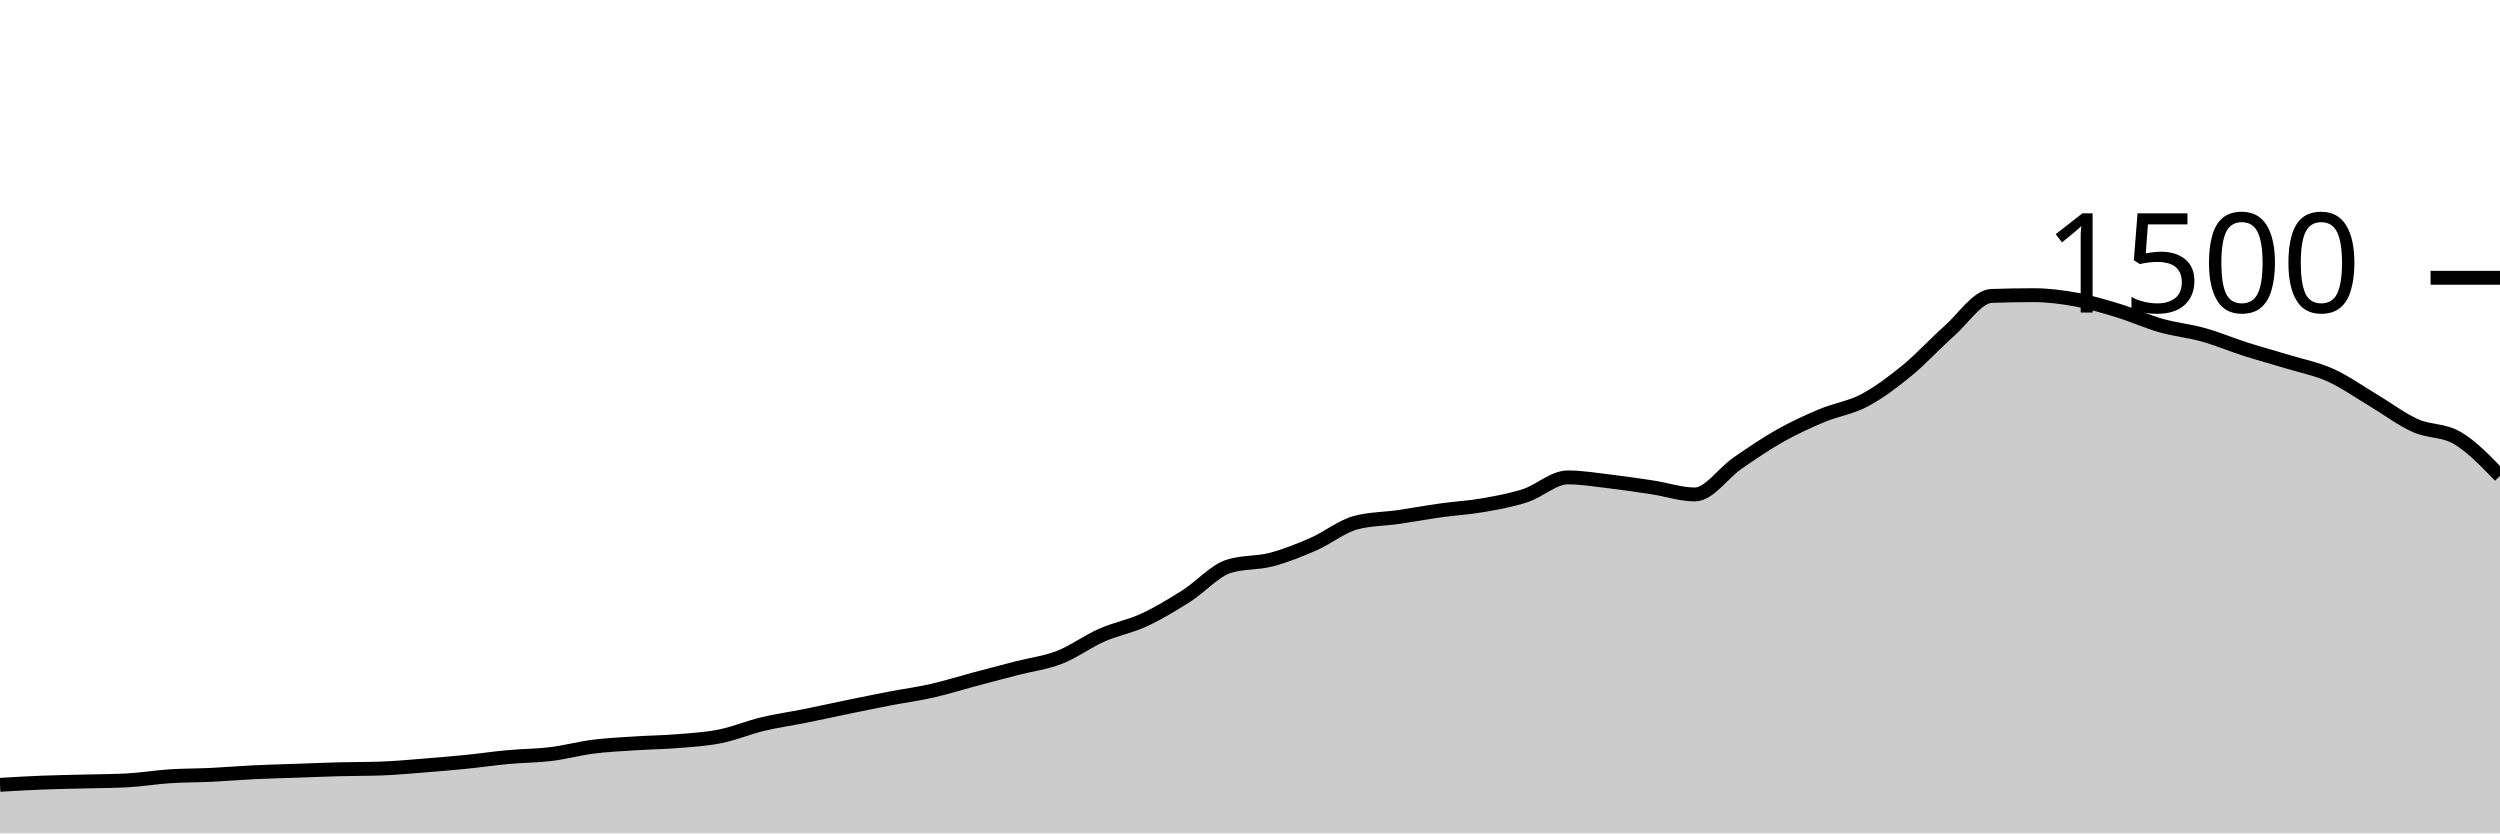
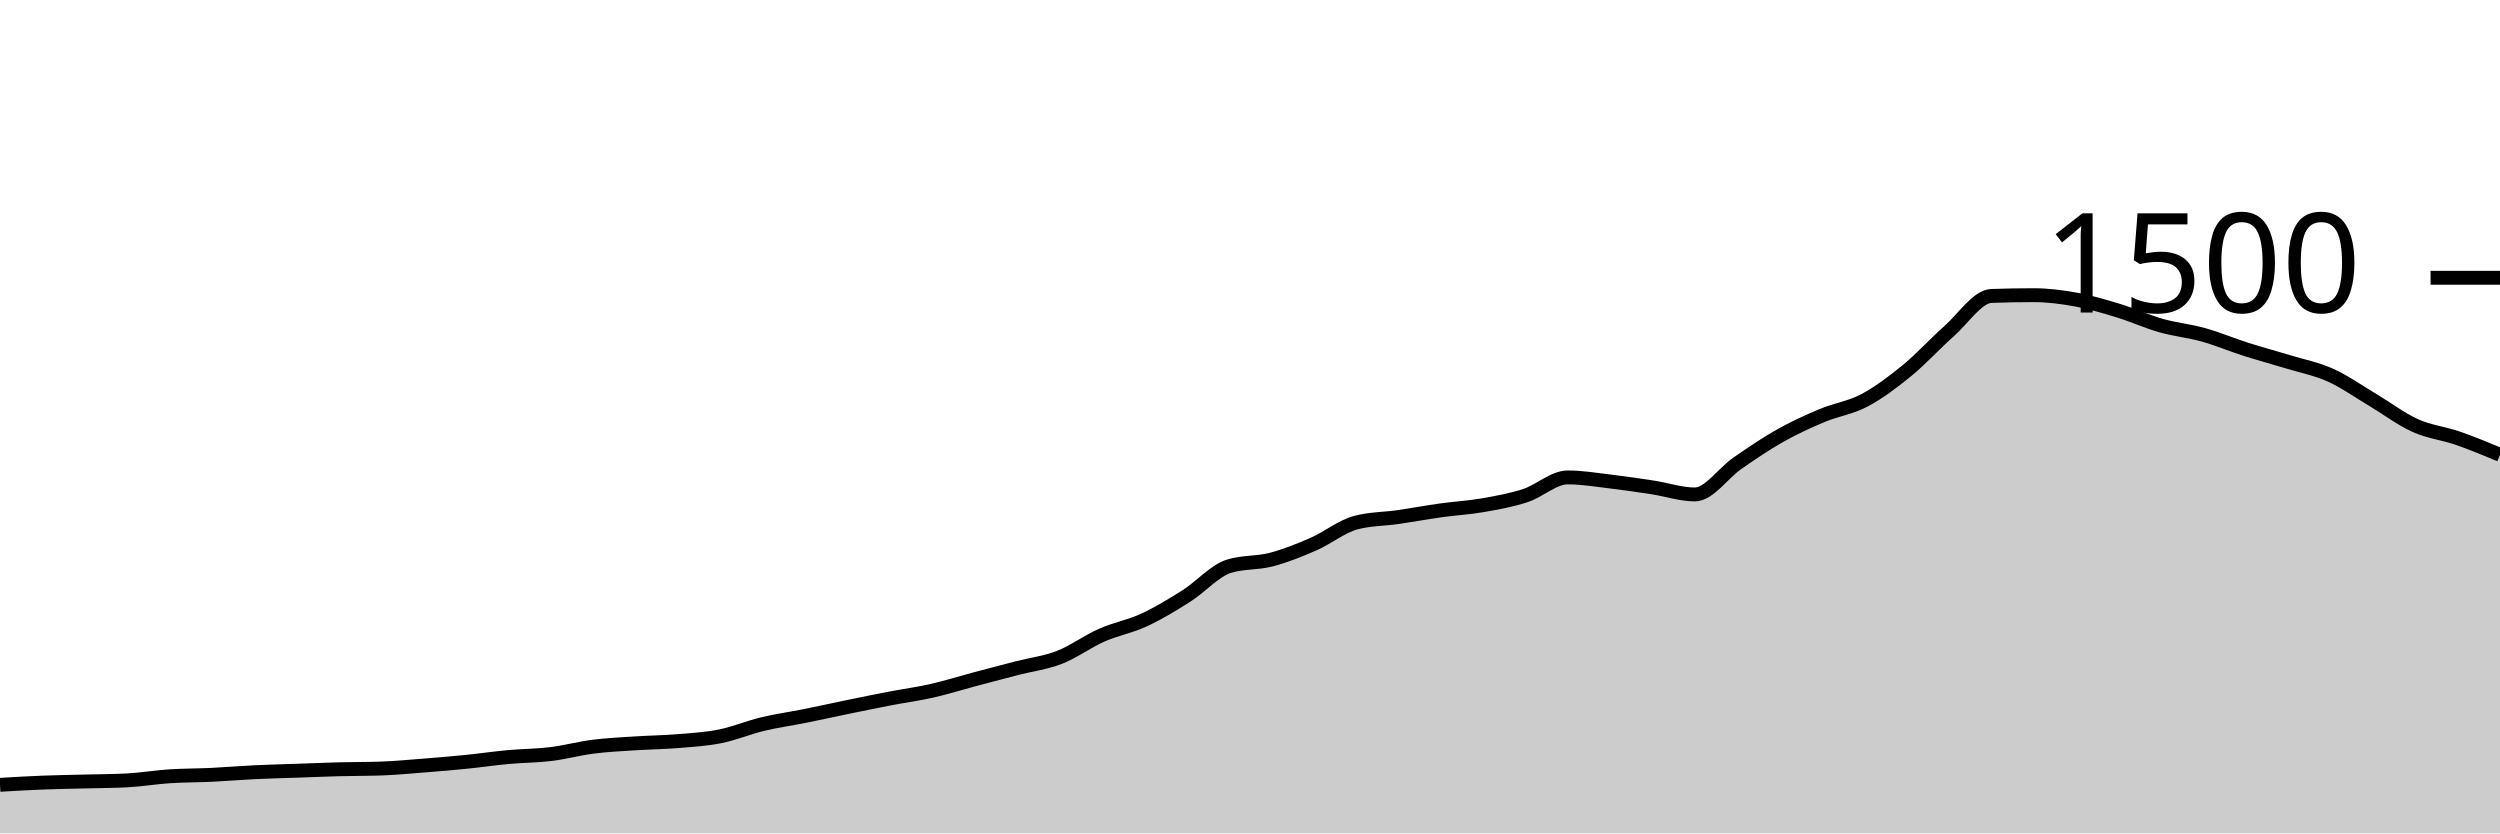
<svg xmlns="http://www.w3.org/2000/svg" viewBox="0 0 180 60">
  <g transform="translate(0,20)">
-     <path class="area" fill="rgba(0, 0, 0, 0.2)" d="M0,36.507C1.017,36.447,2.034,36.387,3.051,36.347C4.068,36.307,5.085,36.293,6.102,36.267C7.119,36.24,8.136,36.24,9.153,36.187C10.169,36.133,11.186,35.96,12.203,35.893C13.22,35.827,14.237,35.836,15.254,35.787C16.271,35.738,17.288,35.649,18.305,35.6C19.322,35.551,20.339,35.529,21.356,35.493C22.373,35.458,23.39,35.413,24.407,35.387C25.424,35.36,26.441,35.369,27.458,35.333C28.475,35.298,29.492,35.2,30.508,35.12C31.525,35.04,32.542,34.956,33.559,34.853C34.576,34.751,35.593,34.6,36.61,34.507C37.627,34.413,38.644,34.418,39.661,34.293C40.678,34.169,41.695,33.889,42.712,33.76C43.729,33.631,44.746,33.587,45.763,33.52C46.78,33.453,47.797,33.444,48.814,33.36C49.831,33.276,50.847,33.218,51.864,33.013C52.881,32.809,53.898,32.378,54.915,32.133C55.932,31.889,56.949,31.751,57.966,31.547C58.983,31.342,60,31.116,61.017,30.907C62.034,30.698,63.051,30.489,64.068,30.293C65.085,30.098,66.102,29.964,67.119,29.733C68.136,29.502,69.153,29.178,70.169,28.907C71.186,28.636,72.203,28.369,73.22,28.107C74.237,27.844,75.254,27.729,76.271,27.333C77.288,26.938,78.305,26.182,79.322,25.733C80.339,25.284,81.356,25.111,82.373,24.64C83.39,24.169,84.407,23.551,85.424,22.907C86.441,22.262,87.458,21.093,88.475,20.773C89.492,20.453,90.508,20.56,91.525,20.293C92.542,20.027,93.559,19.618,94.576,19.173C95.593,18.729,96.61,17.893,97.627,17.627C98.644,17.36,99.661,17.373,100.678,17.227C101.695,17.08,102.712,16.889,103.729,16.747C104.746,16.604,105.763,16.551,106.78,16.373C107.797,16.196,108.814,16.013,109.831,15.68C110.847,15.347,111.864,14.373,112.881,14.373C113.898,14.373,114.915,14.547,115.932,14.667C116.949,14.787,117.966,14.938,118.983,15.093C120,15.249,121.017,15.6,122.034,15.6C123.051,15.6,124.068,14.062,125.085,13.36C126.102,12.658,127.119,11.96,128.136,11.387C129.153,10.813,130.169,10.347,131.186,9.92C132.203,9.493,133.22,9.364,134.237,8.827C135.254,8.289,136.271,7.524,137.288,6.693C138.305,5.862,139.322,4.738,140.339,3.84C141.356,2.942,142.373,1.342,143.39,1.307C144.407,1.271,145.424,1.253,146.441,1.253C147.458,1.253,148.475,1.387,149.492,1.573C150.508,1.76,151.525,2.062,152.542,2.373C153.559,2.684,154.576,3.151,155.593,3.44C156.61,3.729,157.627,3.822,158.644,4.107C159.661,4.391,160.678,4.822,161.695,5.147C162.712,5.471,163.729,5.742,164.746,6.053C165.763,6.364,166.78,6.556,167.797,7.013C168.814,7.471,169.831,8.196,170.847,8.8C171.864,9.404,172.881,10.182,173.898,10.64C174.915,11.098,175.932,10.942,176.949,11.547C177.966,12.151,178.983,13.209,180,14.267L180,40C178.983,40,177.966,40,176.949,40C175.932,40,174.915,40,173.898,40C172.881,40,171.864,40,170.847,40C169.831,40,168.814,40,167.797,40C166.78,40,165.763,40,164.746,40C163.729,40,162.712,40,161.695,40C160.678,40,159.661,40,158.644,40C157.627,40,156.61,40,155.593,40C154.576,40,153.559,40,152.542,40C151.525,40,150.508,40,149.492,40C148.475,40,147.458,40,146.441,40C145.424,40,144.407,40,143.39,40C142.373,40,141.356,40,140.339,40C139.322,40,138.305,40,137.288,40C136.271,40,135.254,40,134.237,40C133.22,40,132.203,40,131.186,40C130.169,40,129.153,40,128.136,40C127.119,40,126.102,40,125.085,40C124.068,40,123.051,40,122.034,40C121.017,40,120,40,118.983,40C117.966,40,116.949,40,115.932,40C114.915,40,113.898,40,112.881,40C111.864,40,110.847,40,109.831,40C108.814,40,107.797,40,106.78,40C105.763,40,104.746,40,103.729,40C102.712,40,101.695,40,100.678,40C99.661,40,98.644,40,97.627,40C96.61,40,95.593,40,94.576,40C93.559,40,92.542,40,91.525,40C90.508,40,89.492,40,88.475,40C87.458,40,86.441,40,85.424,40C84.407,40,83.39,40,82.373,40C81.356,40,80.339,40,79.322,40C78.305,40,77.288,40,76.271,40C75.254,40,74.237,40,73.22,40C72.203,40,71.186,40,70.169,40C69.153,40,68.136,40,67.119,40C66.102,40,65.085,40,64.068,40C63.051,40,62.034,40,61.017,40C60,40,58.983,40,57.966,40C56.949,40,55.932,40,54.915,40C53.898,40,52.881,40,51.864,40C50.847,40,49.831,40,48.814,40C47.797,40,46.78,40,45.763,40C44.746,40,43.729,40,42.712,40C41.695,40,40.678,40,39.661,40C38.644,40,37.627,40,36.61,40C35.593,40,34.576,40,33.559,40C32.542,40,31.525,40,30.508,40C29.492,40,28.475,40,27.458,40C26.441,40,25.424,40,24.407,40C23.39,40,22.373,40,21.356,40C20.339,40,19.322,40,18.305,40C17.288,40,16.271,40,15.254,40C14.237,40,13.22,40,12.203,40C11.186,40,10.169,40,9.153,40C8.136,40,7.119,40,6.102,40C5.085,40,4.068,40,3.051,40C2.034,40,1.017,40,0,40Z" />
-     <path class="line" stroke="black" fill="none" d="M0,36.507C1.017,36.447,2.034,36.387,3.051,36.347C4.068,36.307,5.085,36.293,6.102,36.267C7.119,36.24,8.136,36.24,9.153,36.187C10.169,36.133,11.186,35.96,12.203,35.893C13.22,35.827,14.237,35.836,15.254,35.787C16.271,35.738,17.288,35.649,18.305,35.6C19.322,35.551,20.339,35.529,21.356,35.493C22.373,35.458,23.39,35.413,24.407,35.387C25.424,35.36,26.441,35.369,27.458,35.333C28.475,35.298,29.492,35.2,30.508,35.12C31.525,35.04,32.542,34.956,33.559,34.853C34.576,34.751,35.593,34.6,36.61,34.507C37.627,34.413,38.644,34.418,39.661,34.293C40.678,34.169,41.695,33.889,42.712,33.76C43.729,33.631,44.746,33.587,45.763,33.52C46.78,33.453,47.797,33.444,48.814,33.36C49.831,33.276,50.847,33.218,51.864,33.013C52.881,32.809,53.898,32.378,54.915,32.133C55.932,31.889,56.949,31.751,57.966,31.547C58.983,31.342,60,31.116,61.017,30.907C62.034,30.698,63.051,30.489,64.068,30.293C65.085,30.098,66.102,29.964,67.119,29.733C68.136,29.502,69.153,29.178,70.169,28.907C71.186,28.636,72.203,28.369,73.22,28.107C74.237,27.844,75.254,27.729,76.271,27.333C77.288,26.938,78.305,26.182,79.322,25.733C80.339,25.284,81.356,25.111,82.373,24.64C83.39,24.169,84.407,23.551,85.424,22.907C86.441,22.262,87.458,21.093,88.475,20.773C89.492,20.453,90.508,20.56,91.525,20.293C92.542,20.027,93.559,19.618,94.576,19.173C95.593,18.729,96.61,17.893,97.627,17.627C98.644,17.36,99.661,17.373,100.678,17.227C101.695,17.08,102.712,16.889,103.729,16.747C104.746,16.604,105.763,16.551,106.78,16.373C107.797,16.196,108.814,16.013,109.831,15.68C110.847,15.347,111.864,14.373,112.881,14.373C113.898,14.373,114.915,14.547,115.932,14.667C116.949,14.787,117.966,14.938,118.983,15.093C120,15.249,121.017,15.6,122.034,15.6C123.051,15.6,124.068,14.062,125.085,13.36C126.102,12.658,127.119,11.96,128.136,11.387C129.153,10.813,130.169,10.347,131.186,9.92C132.203,9.493,133.22,9.364,134.237,8.827C135.254,8.289,136.271,7.524,137.288,6.693C138.305,5.862,139.322,4.738,140.339,3.84C141.356,2.942,142.373,1.342,143.39,1.307C144.407,1.271,145.424,1.253,146.441,1.253C147.458,1.253,148.475,1.387,149.492,1.573C150.508,1.76,151.525,2.062,152.542,2.373C153.559,2.684,154.576,3.151,155.593,3.44C156.61,3.729,157.627,3.822,158.644,4.107C159.661,4.391,160.678,4.822,161.695,5.147C162.712,5.471,163.729,5.742,164.746,6.053C165.763,6.364,166.78,6.556,167.797,7.013C168.814,7.471,169.831,8.196,170.847,8.8C171.864,9.404,172.881,10.182,173.898,10.64C174.915,11.098,175.932,10.942,176.949,11.547C177.966,12.151,178.983,13.209,180,14.267" />
+     <path class="area" fill="rgba(0, 0, 0, 0.2)" d="M0,36.507C1.017,36.447,2.034,36.387,3.051,36.347C4.068,36.307,5.085,36.293,6.102,36.267C7.119,36.24,8.136,36.24,9.153,36.187C10.169,36.133,11.186,35.96,12.203,35.893C13.22,35.827,14.237,35.836,15.254,35.787C16.271,35.738,17.288,35.649,18.305,35.6C19.322,35.551,20.339,35.529,21.356,35.493C22.373,35.458,23.39,35.413,24.407,35.387C25.424,35.36,26.441,35.369,27.458,35.333C28.475,35.298,29.492,35.2,30.508,35.12C31.525,35.04,32.542,34.956,33.559,34.853C34.576,34.751,35.593,34.6,36.61,34.507C37.627,34.413,38.644,34.418,39.661,34.293C40.678,34.169,41.695,33.889,42.712,33.76C43.729,33.631,44.746,33.587,45.763,33.52C46.78,33.453,47.797,33.444,48.814,33.36C49.831,33.276,50.847,33.218,51.864,33.013C52.881,32.809,53.898,32.378,54.915,32.133C55.932,31.889,56.949,31.751,57.966,31.547C58.983,31.342,60,31.116,61.017,30.907C62.034,30.698,63.051,30.489,64.068,30.293C65.085,30.098,66.102,29.964,67.119,29.733C68.136,29.502,69.153,29.178,70.169,28.907C71.186,28.636,72.203,28.369,73.22,28.107C74.237,27.844,75.254,27.729,76.271,27.333C77.288,26.938,78.305,26.182,79.322,25.733C80.339,25.284,81.356,25.111,82.373,24.64C83.39,24.169,84.407,23.551,85.424,22.907C86.441,22.262,87.458,21.093,88.475,20.773C89.492,20.453,90.508,20.56,91.525,20.293C92.542,20.027,93.559,19.618,94.576,19.173C95.593,18.729,96.61,17.893,97.627,17.627C98.644,17.36,99.661,17.373,100.678,17.227C101.695,17.08,102.712,16.889,103.729,16.747C104.746,16.604,105.763,16.551,106.78,16.373C107.797,16.196,108.814,16.013,109.831,15.68C110.847,15.347,111.864,14.373,112.881,14.373C113.898,14.373,114.915,14.547,115.932,14.667C116.949,14.787,117.966,14.938,118.983,15.093C120,15.249,121.017,15.6,122.034,15.6C123.051,15.6,124.068,14.062,125.085,13.36C126.102,12.658,127.119,11.96,128.136,11.387C129.153,10.813,130.169,10.347,131.186,9.92C132.203,9.493,133.22,9.364,134.237,8.827C135.254,8.289,136.271,7.524,137.288,6.693C138.305,5.862,139.322,4.738,140.339,3.84C141.356,2.942,142.373,1.342,143.39,1.307C144.407,1.271,145.424,1.253,146.441,1.253C147.458,1.253,148.475,1.387,149.492,1.573C150.508,1.76,151.525,2.062,152.542,2.373C153.559,2.684,154.576,3.151,155.593,3.44C156.61,3.729,157.627,3.822,158.644,4.107C159.661,4.391,160.678,4.822,161.695,5.147C162.712,5.471,163.729,5.742,164.746,6.053C165.763,6.364,166.78,6.556,167.797,7.013C168.814,7.471,169.831,8.196,170.847,8.8C171.864,9.404,172.881,10.182,173.898,10.64C174.915,11.098,175.932,11.196,176.949,11.547C177.966,11.898,178.983,12.322,180,12.747L180,40C178.983,40,177.966,40,176.949,40C175.932,40,174.915,40,173.898,40C172.881,40,171.864,40,170.847,40C169.831,40,168.814,40,167.797,40C166.78,40,165.763,40,164.746,40C163.729,40,162.712,40,161.695,40C160.678,40,159.661,40,158.644,40C157.627,40,156.61,40,155.593,40C154.576,40,153.559,40,152.542,40C151.525,40,150.508,40,149.492,40C148.475,40,147.458,40,146.441,40C145.424,40,144.407,40,143.39,40C142.373,40,141.356,40,140.339,40C139.322,40,138.305,40,137.288,40C136.271,40,135.254,40,134.237,40C133.22,40,132.203,40,131.186,40C130.169,40,129.153,40,128.136,40C127.119,40,126.102,40,125.085,40C124.068,40,123.051,40,122.034,40C121.017,40,120,40,118.983,40C117.966,40,116.949,40,115.932,40C114.915,40,113.898,40,112.881,40C111.864,40,110.847,40,109.831,40C108.814,40,107.797,40,106.78,40C105.763,40,104.746,40,103.729,40C102.712,40,101.695,40,100.678,40C99.661,40,98.644,40,97.627,40C96.61,40,95.593,40,94.576,40C93.559,40,92.542,40,91.525,40C90.508,40,89.492,40,88.475,40C87.458,40,86.441,40,85.424,40C84.407,40,83.39,40,82.373,40C81.356,40,80.339,40,79.322,40C78.305,40,77.288,40,76.271,40C75.254,40,74.237,40,73.22,40C72.203,40,71.186,40,70.169,40C69.153,40,68.136,40,67.119,40C66.102,40,65.085,40,64.068,40C63.051,40,62.034,40,61.017,40C60,40,58.983,40,57.966,40C56.949,40,55.932,40,54.915,40C53.898,40,52.881,40,51.864,40C50.847,40,49.831,40,48.814,40C47.797,40,46.78,40,45.763,40C44.746,40,43.729,40,42.712,40C41.695,40,40.678,40,39.661,40C38.644,40,37.627,40,36.61,40C35.593,40,34.576,40,33.559,40C32.542,40,31.525,40,30.508,40C29.492,40,28.475,40,27.458,40C26.441,40,25.424,40,24.407,40C23.39,40,22.373,40,21.356,40C20.339,40,19.322,40,18.305,40C17.288,40,16.271,40,15.254,40C14.237,40,13.22,40,12.203,40C11.186,40,10.169,40,9.153,40C8.136,40,7.119,40,6.102,40C5.085,40,4.068,40,3.051,40C2.034,40,1.017,40,0,40Z" />
+     <path class="line" stroke="black" fill="none" d="M0,36.507C1.017,36.447,2.034,36.387,3.051,36.347C4.068,36.307,5.085,36.293,6.102,36.267C7.119,36.24,8.136,36.24,9.153,36.187C10.169,36.133,11.186,35.96,12.203,35.893C13.22,35.827,14.237,35.836,15.254,35.787C16.271,35.738,17.288,35.649,18.305,35.6C19.322,35.551,20.339,35.529,21.356,35.493C22.373,35.458,23.39,35.413,24.407,35.387C25.424,35.36,26.441,35.369,27.458,35.333C28.475,35.298,29.492,35.2,30.508,35.12C31.525,35.04,32.542,34.956,33.559,34.853C34.576,34.751,35.593,34.6,36.61,34.507C37.627,34.413,38.644,34.418,39.661,34.293C40.678,34.169,41.695,33.889,42.712,33.76C43.729,33.631,44.746,33.587,45.763,33.52C46.78,33.453,47.797,33.444,48.814,33.36C49.831,33.276,50.847,33.218,51.864,33.013C52.881,32.809,53.898,32.378,54.915,32.133C55.932,31.889,56.949,31.751,57.966,31.547C58.983,31.342,60,31.116,61.017,30.907C62.034,30.698,63.051,30.489,64.068,30.293C65.085,30.098,66.102,29.964,67.119,29.733C68.136,29.502,69.153,29.178,70.169,28.907C71.186,28.636,72.203,28.369,73.22,28.107C74.237,27.844,75.254,27.729,76.271,27.333C77.288,26.938,78.305,26.182,79.322,25.733C80.339,25.284,81.356,25.111,82.373,24.64C83.39,24.169,84.407,23.551,85.424,22.907C86.441,22.262,87.458,21.093,88.475,20.773C89.492,20.453,90.508,20.56,91.525,20.293C92.542,20.027,93.559,19.618,94.576,19.173C95.593,18.729,96.61,17.893,97.627,17.627C98.644,17.36,99.661,17.373,100.678,17.227C101.695,17.08,102.712,16.889,103.729,16.747C104.746,16.604,105.763,16.551,106.78,16.373C107.797,16.196,108.814,16.013,109.831,15.68C110.847,15.347,111.864,14.373,112.881,14.373C113.898,14.373,114.915,14.547,115.932,14.667C116.949,14.787,117.966,14.938,118.983,15.093C120,15.249,121.017,15.6,122.034,15.6C123.051,15.6,124.068,14.062,125.085,13.36C126.102,12.658,127.119,11.96,128.136,11.387C129.153,10.813,130.169,10.347,131.186,9.92C132.203,9.493,133.22,9.364,134.237,8.827C135.254,8.289,136.271,7.524,137.288,6.693C138.305,5.862,139.322,4.738,140.339,3.84C141.356,2.942,142.373,1.342,143.39,1.307C144.407,1.271,145.424,1.253,146.441,1.253C147.458,1.253,148.475,1.387,149.492,1.573C150.508,1.76,151.525,2.062,152.542,2.373C153.559,2.684,154.576,3.151,155.593,3.44C156.61,3.729,157.627,3.822,158.644,4.107C159.661,4.391,160.678,4.822,161.695,5.147C162.712,5.471,163.729,5.742,164.746,6.053C165.763,6.364,166.78,6.556,167.797,7.013C168.814,7.471,169.831,8.196,170.847,8.8C171.864,9.404,172.881,10.182,173.898,10.64C174.915,11.098,175.932,11.196,176.949,11.547C177.966,11.898,178.983,12.322,180,12.747" />
    <path class="axis-ceiling" stroke-width="1" stroke="black" fill="none" d="M175,0L180,0" />
    <text class="axis-ceiling-label" font-family="sans-serif" text-anchor="end" font-size="10px" x="170" y="2.5">1500</text>
  </g>
</svg>
